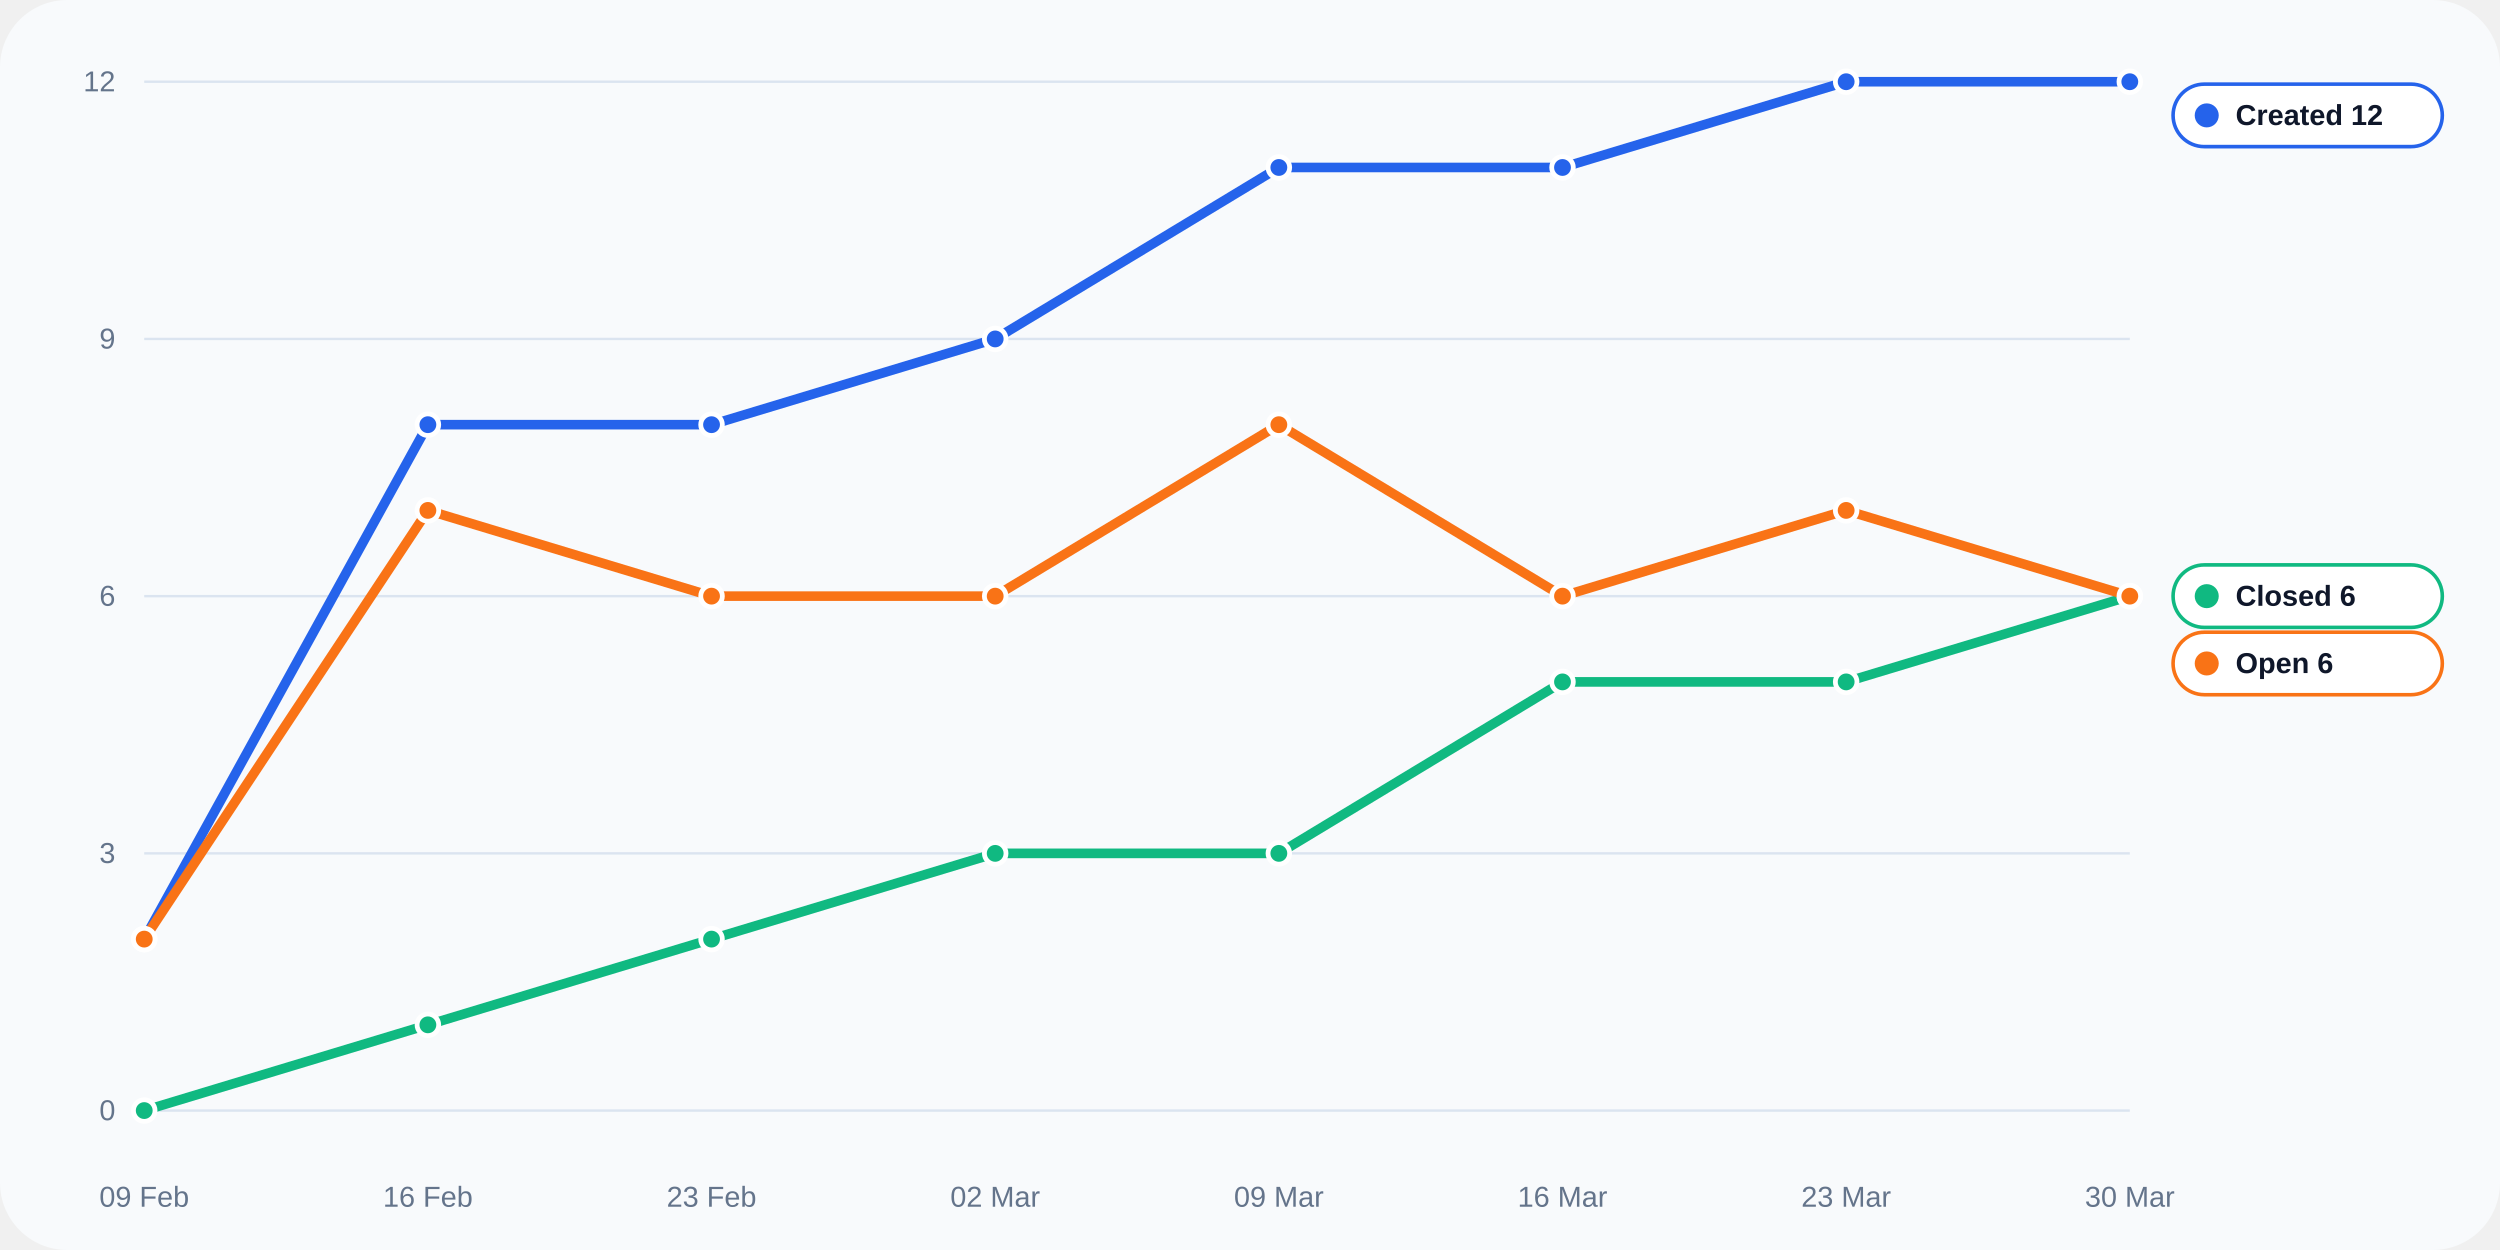
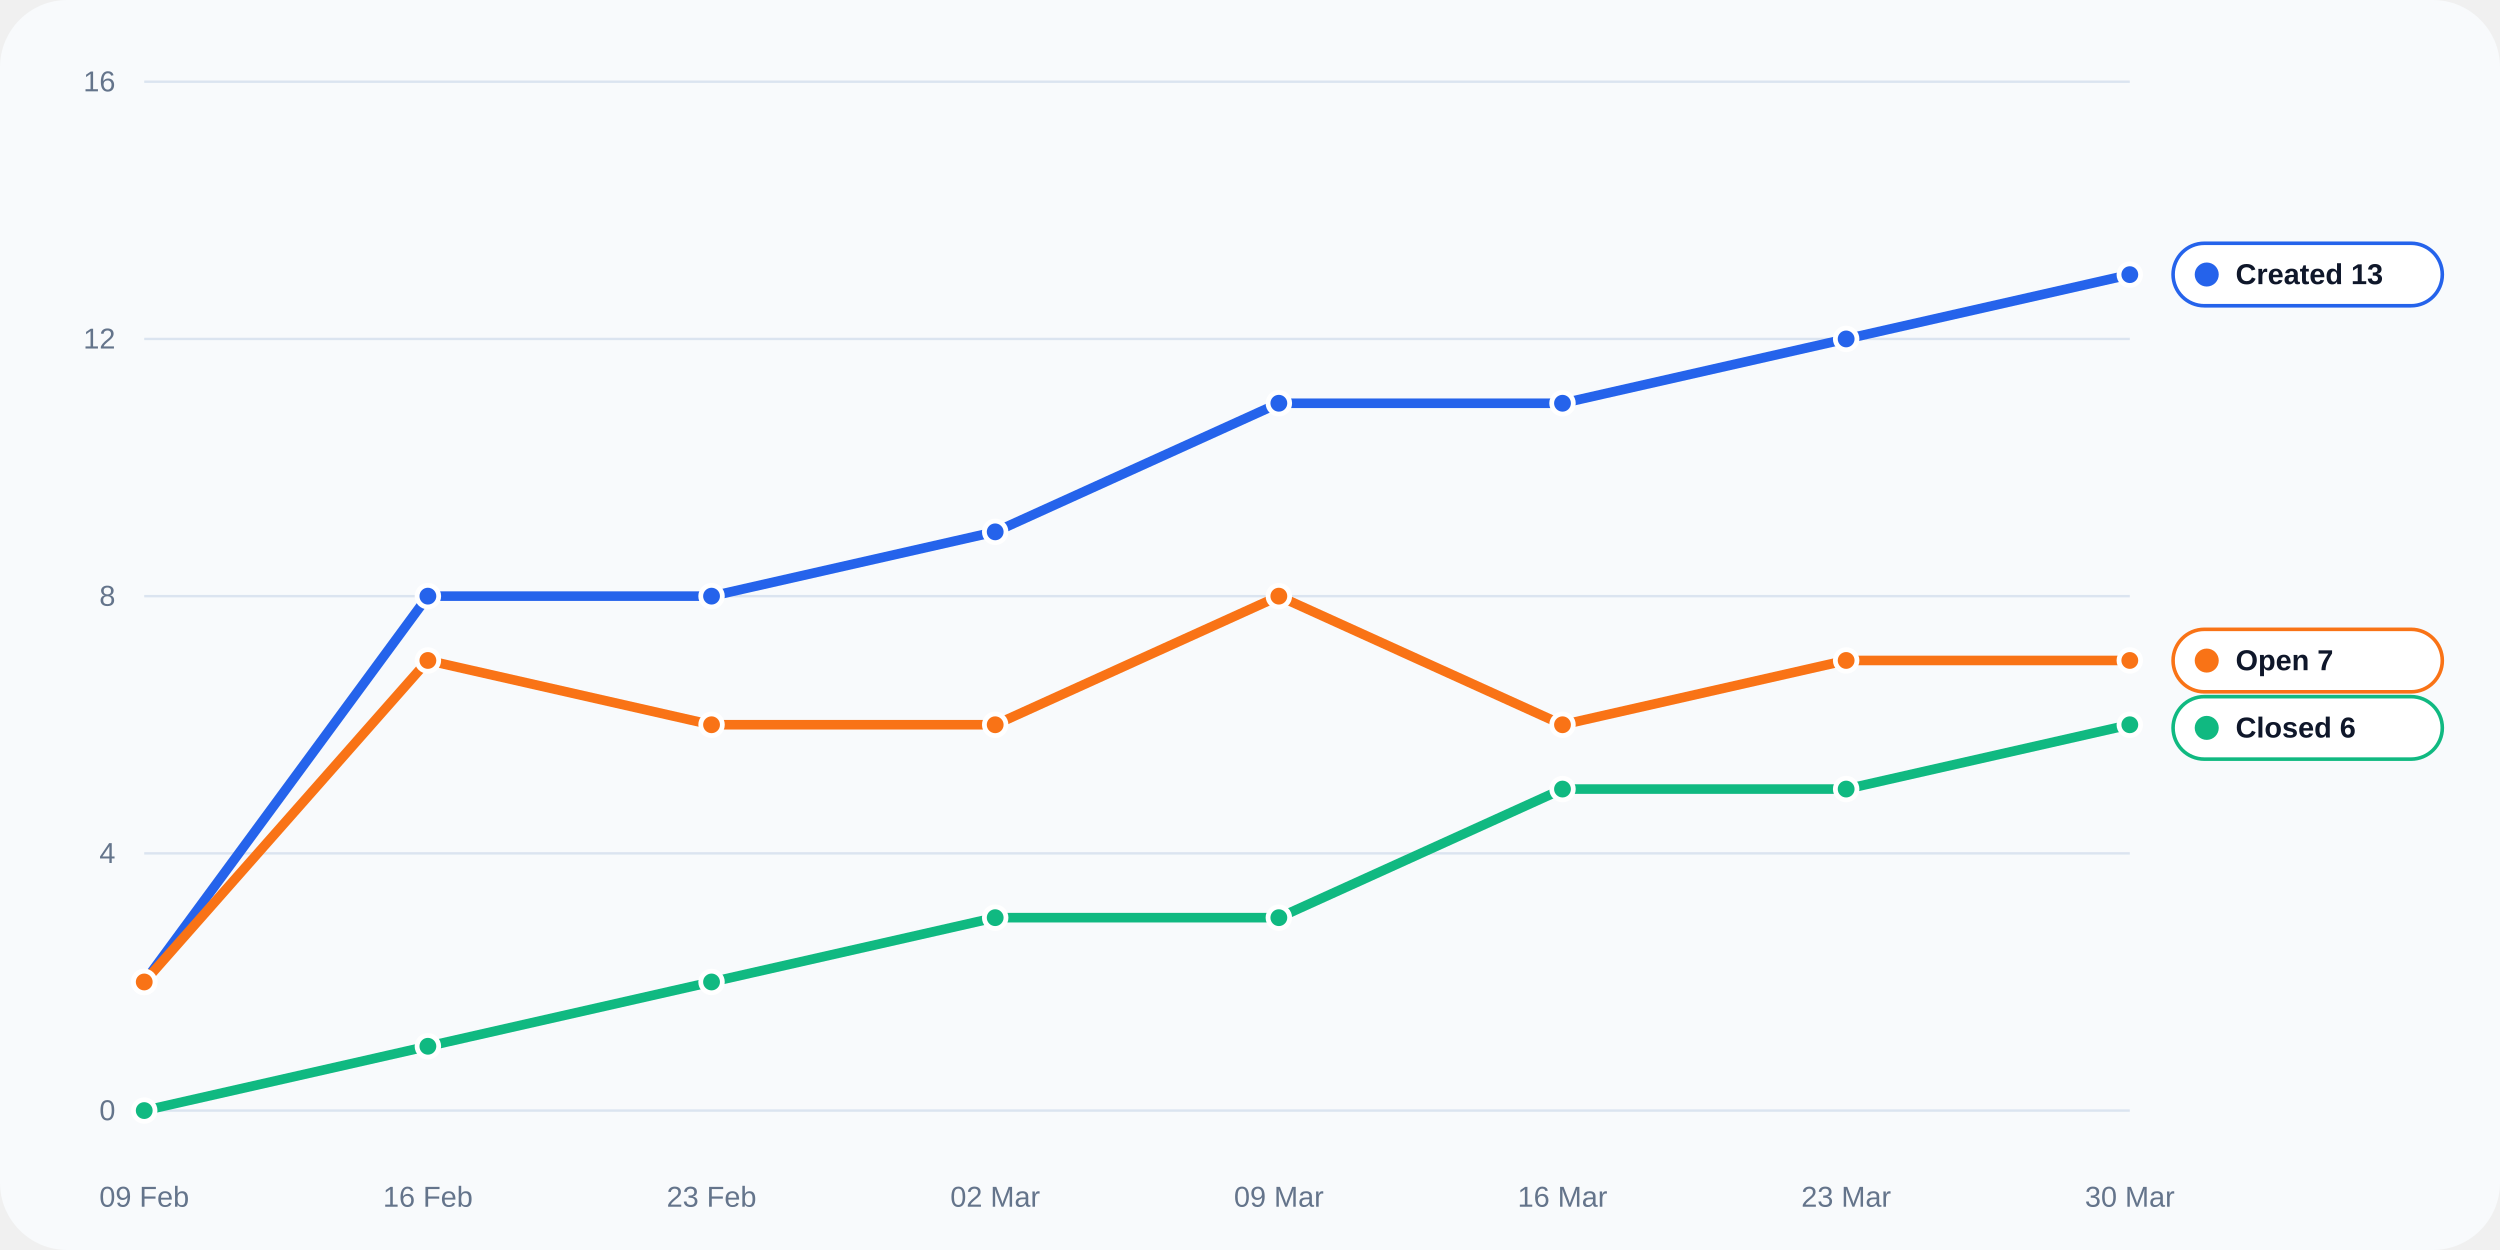
<svg xmlns="http://www.w3.org/2000/svg" width="1040" height="520" viewBox="0 0 1040 520" role="img">
  <rect width="100%" height="100%" rx="28" fill="#f8fafc" />
  <line x1="60" y1="462.0" x2="886" y2="462.0" stroke="#dbe4f0" stroke-width="1" />
  <text x="48" y="466.0" text-anchor="end" fill="#64748b" font-size="12" font-family="Arial, sans-serif">0</text>
  <line x1="60" y1="355.0" x2="886" y2="355.0" stroke="#dbe4f0" stroke-width="1" />
-   <text x="48" y="359.0" text-anchor="end" fill="#64748b" font-size="12" font-family="Arial, sans-serif">3</text>
+   <text x="48" y="359.0" text-anchor="end" fill="#64748b" font-size="12" font-family="Arial, sans-serif">4</text>
  <line x1="60" y1="248.0" x2="886" y2="248.0" stroke="#dbe4f0" stroke-width="1" />
-   <text x="48" y="252.0" text-anchor="end" fill="#64748b" font-size="12" font-family="Arial, sans-serif">6</text>
+   <text x="48" y="252.0" text-anchor="end" fill="#64748b" font-size="12" font-family="Arial, sans-serif">8</text>
  <line x1="60" y1="141.0" x2="886" y2="141.0" stroke="#dbe4f0" stroke-width="1" />
-   <text x="48" y="145.0" text-anchor="end" fill="#64748b" font-size="12" font-family="Arial, sans-serif">9</text>
+   <text x="48" y="145.0" text-anchor="end" fill="#64748b" font-size="12" font-family="Arial, sans-serif">12</text>
  <line x1="60" y1="34.0" x2="886" y2="34.0" stroke="#dbe4f0" stroke-width="1" />
-   <text x="48" y="38.0" text-anchor="end" fill="#64748b" font-size="12" font-family="Arial, sans-serif">12</text>
+   <text x="48" y="38.0" text-anchor="end" fill="#64748b" font-size="12" font-family="Arial, sans-serif">16</text>
  <text x="60.0" y="502" text-anchor="middle" fill="#64748b" font-size="12" font-family="Arial, sans-serif">09 Feb</text>
  <text x="178.0" y="502" text-anchor="middle" fill="#64748b" font-size="12" font-family="Arial, sans-serif">16 Feb</text>
  <text x="296.0" y="502" text-anchor="middle" fill="#64748b" font-size="12" font-family="Arial, sans-serif">23 Feb</text>
  <text x="414.0" y="502" text-anchor="middle" fill="#64748b" font-size="12" font-family="Arial, sans-serif">02 Mar</text>
  <text x="532.0" y="502" text-anchor="middle" fill="#64748b" font-size="12" font-family="Arial, sans-serif">09 Mar</text>
  <text x="650.0" y="502" text-anchor="middle" fill="#64748b" font-size="12" font-family="Arial, sans-serif">16 Mar</text>
  <text x="768.0" y="502" text-anchor="middle" fill="#64748b" font-size="12" font-family="Arial, sans-serif">23 Mar</text>
  <text x="886.0" y="502" text-anchor="middle" fill="#64748b" font-size="12" font-family="Arial, sans-serif">30 Mar</text>
-   <polyline fill="none" stroke="#2563eb" stroke-width="4" stroke-linecap="round" stroke-linejoin="round" points="60.00,390.67 178.00,176.67 296.00,176.67 414.00,141.00 532.00,69.67 650.00,69.67 768.00,34.00 886.00,34.00" />
-   <circle cx="60.00" cy="390.67" r="4.5" fill="#2563eb" stroke="#fff" stroke-width="2" />
-   <circle cx="178.00" cy="176.67" r="4.5" fill="#2563eb" stroke="#fff" stroke-width="2" />
-   <circle cx="296.00" cy="176.67" r="4.5" fill="#2563eb" stroke="#fff" stroke-width="2" />
-   <circle cx="414.00" cy="141.00" r="4.5" fill="#2563eb" stroke="#fff" stroke-width="2" />
-   <circle cx="532.00" cy="69.67" r="4.5" fill="#2563eb" stroke="#fff" stroke-width="2" />
-   <circle cx="650.00" cy="69.67" r="4.5" fill="#2563eb" stroke="#fff" stroke-width="2" />
-   <circle cx="768.00" cy="34.00" r="4.5" fill="#2563eb" stroke="#fff" stroke-width="2" />
-   <circle cx="886.00" cy="34.00" r="4.5" fill="#2563eb" stroke="#fff" stroke-width="2" />
-   <polyline fill="none" stroke="#10b981" stroke-width="4" stroke-linecap="round" stroke-linejoin="round" points="60.00,462.00 178.00,426.33 296.00,390.67 414.00,355.00 532.00,355.00 650.00,283.67 768.00,283.67 886.00,248.00" />
+   <polyline fill="none" stroke="#2563eb" stroke-width="4" stroke-linecap="round" stroke-linejoin="round" points="60.00,408.50 178.00,248.00 296.00,248.00 414.00,221.25 532.00,167.75 650.00,167.75 768.00,141.00 886.00,114.25" />
+   <circle cx="60.00" cy="408.50" r="4.5" fill="#2563eb" stroke="#fff" stroke-width="2" />
+   <circle cx="178.00" cy="248.00" r="4.5" fill="#2563eb" stroke="#fff" stroke-width="2" />
+   <circle cx="296.00" cy="248.00" r="4.5" fill="#2563eb" stroke="#fff" stroke-width="2" />
+   <circle cx="414.00" cy="221.25" r="4.5" fill="#2563eb" stroke="#fff" stroke-width="2" />
+   <circle cx="532.00" cy="167.75" r="4.5" fill="#2563eb" stroke="#fff" stroke-width="2" />
+   <circle cx="650.00" cy="167.75" r="4.5" fill="#2563eb" stroke="#fff" stroke-width="2" />
+   <circle cx="768.00" cy="141.00" r="4.5" fill="#2563eb" stroke="#fff" stroke-width="2" />
+   <circle cx="886.00" cy="114.25" r="4.5" fill="#2563eb" stroke="#fff" stroke-width="2" />
+   <polyline fill="none" stroke="#10b981" stroke-width="4" stroke-linecap="round" stroke-linejoin="round" points="60.00,462.00 178.00,435.25 296.00,408.50 414.00,381.75 532.00,381.75 650.00,328.25 768.00,328.25 886.00,301.50" />
  <circle cx="60.00" cy="462.00" r="4.5" fill="#10b981" stroke="#fff" stroke-width="2" />
-   <circle cx="178.00" cy="426.33" r="4.5" fill="#10b981" stroke="#fff" stroke-width="2" />
-   <circle cx="296.00" cy="390.67" r="4.5" fill="#10b981" stroke="#fff" stroke-width="2" />
-   <circle cx="414.00" cy="355.00" r="4.5" fill="#10b981" stroke="#fff" stroke-width="2" />
-   <circle cx="532.00" cy="355.00" r="4.5" fill="#10b981" stroke="#fff" stroke-width="2" />
-   <circle cx="650.00" cy="283.67" r="4.5" fill="#10b981" stroke="#fff" stroke-width="2" />
-   <circle cx="768.00" cy="283.67" r="4.5" fill="#10b981" stroke="#fff" stroke-width="2" />
-   <circle cx="886.00" cy="248.00" r="4.5" fill="#10b981" stroke="#fff" stroke-width="2" />
-   <polyline fill="none" stroke="#f97316" stroke-width="4" stroke-linecap="round" stroke-linejoin="round" points="60.00,390.67 178.00,212.33 296.00,248.00 414.00,248.00 532.00,176.67 650.00,248.00 768.00,212.33 886.00,248.00" />
-   <circle cx="60.00" cy="390.67" r="4.5" fill="#f97316" stroke="#fff" stroke-width="2" />
-   <circle cx="178.00" cy="212.33" r="4.5" fill="#f97316" stroke="#fff" stroke-width="2" />
-   <circle cx="296.00" cy="248.00" r="4.5" fill="#f97316" stroke="#fff" stroke-width="2" />
-   <circle cx="414.00" cy="248.00" r="4.5" fill="#f97316" stroke="#fff" stroke-width="2" />
-   <circle cx="532.00" cy="176.67" r="4.5" fill="#f97316" stroke="#fff" stroke-width="2" />
-   <circle cx="650.00" cy="248.00" r="4.5" fill="#f97316" stroke="#fff" stroke-width="2" />
-   <circle cx="768.00" cy="212.33" r="4.5" fill="#f97316" stroke="#fff" stroke-width="2" />
-   <circle cx="886.00" cy="248.00" r="4.5" fill="#f97316" stroke="#fff" stroke-width="2" />
-   <rect x="904" y="35.0" width="112" height="26" rx="13" fill="#ffffff" stroke="#2563eb" stroke-width="1.5" />
-   <circle cx="918" cy="48.0" r="5" fill="#2563eb" />
-   <text x="930" y="52.0" fill="#0f172a" font-size="12" font-family="Arial, sans-serif" font-weight="700">Created 12</text>
-   <rect x="904" y="235.0" width="112" height="26" rx="13" fill="#ffffff" stroke="#10b981" stroke-width="1.5" />
-   <circle cx="918" cy="248.0" r="5" fill="#10b981" />
-   <text x="930" y="252.0" fill="#0f172a" font-size="12" font-family="Arial, sans-serif" font-weight="700">Closed 6</text>
-   <rect x="904" y="263.0" width="112" height="26" rx="13" fill="#ffffff" stroke="#f97316" stroke-width="1.5" />
-   <circle cx="918" cy="276.0" r="5" fill="#f97316" />
-   <text x="930" y="280.0" fill="#0f172a" font-size="12" font-family="Arial, sans-serif" font-weight="700">Open 6</text>
+   <circle cx="178.00" cy="435.25" r="4.5" fill="#10b981" stroke="#fff" stroke-width="2" />
+   <circle cx="296.00" cy="408.50" r="4.5" fill="#10b981" stroke="#fff" stroke-width="2" />
+   <circle cx="414.00" cy="381.75" r="4.5" fill="#10b981" stroke="#fff" stroke-width="2" />
+   <circle cx="532.00" cy="381.75" r="4.5" fill="#10b981" stroke="#fff" stroke-width="2" />
+   <circle cx="650.00" cy="328.25" r="4.5" fill="#10b981" stroke="#fff" stroke-width="2" />
+   <circle cx="768.00" cy="328.25" r="4.5" fill="#10b981" stroke="#fff" stroke-width="2" />
+   <circle cx="886.00" cy="301.50" r="4.5" fill="#10b981" stroke="#fff" stroke-width="2" />
+   <polyline fill="none" stroke="#f97316" stroke-width="4" stroke-linecap="round" stroke-linejoin="round" points="60.00,408.50 178.00,274.75 296.00,301.50 414.00,301.50 532.00,248.00 650.00,301.50 768.00,274.75 886.00,274.75" />
+   <circle cx="60.00" cy="408.50" r="4.5" fill="#f97316" stroke="#fff" stroke-width="2" />
+   <circle cx="178.00" cy="274.75" r="4.5" fill="#f97316" stroke="#fff" stroke-width="2" />
+   <circle cx="296.00" cy="301.50" r="4.5" fill="#f97316" stroke="#fff" stroke-width="2" />
+   <circle cx="414.00" cy="301.50" r="4.5" fill="#f97316" stroke="#fff" stroke-width="2" />
+   <circle cx="532.00" cy="248.00" r="4.5" fill="#f97316" stroke="#fff" stroke-width="2" />
+   <circle cx="650.00" cy="301.50" r="4.5" fill="#f97316" stroke="#fff" stroke-width="2" />
+   <circle cx="768.00" cy="274.75" r="4.5" fill="#f97316" stroke="#fff" stroke-width="2" />
+   <circle cx="886.00" cy="274.75" r="4.5" fill="#f97316" stroke="#fff" stroke-width="2" />
+   <rect x="904" y="101.2" width="112" height="26" rx="13" fill="#ffffff" stroke="#2563eb" stroke-width="1.5" />
+   <circle cx="918" cy="114.2" r="5" fill="#2563eb" />
+   <text x="930" y="118.2" fill="#0f172a" font-size="12" font-family="Arial, sans-serif" font-weight="700">Created 13</text>
+   <rect x="904" y="261.8" width="112" height="26" rx="13" fill="#ffffff" stroke="#f97316" stroke-width="1.5" />
+   <circle cx="918" cy="274.8" r="5" fill="#f97316" />
+   <text x="930" y="278.8" fill="#0f172a" font-size="12" font-family="Arial, sans-serif" font-weight="700">Open 7</text>
+   <rect x="904" y="289.8" width="112" height="26" rx="13" fill="#ffffff" stroke="#10b981" stroke-width="1.5" />
+   <circle cx="918" cy="302.8" r="5" fill="#10b981" />
+   <text x="930" y="306.8" fill="#0f172a" font-size="12" font-family="Arial, sans-serif" font-weight="700">Closed 6</text>
</svg>
